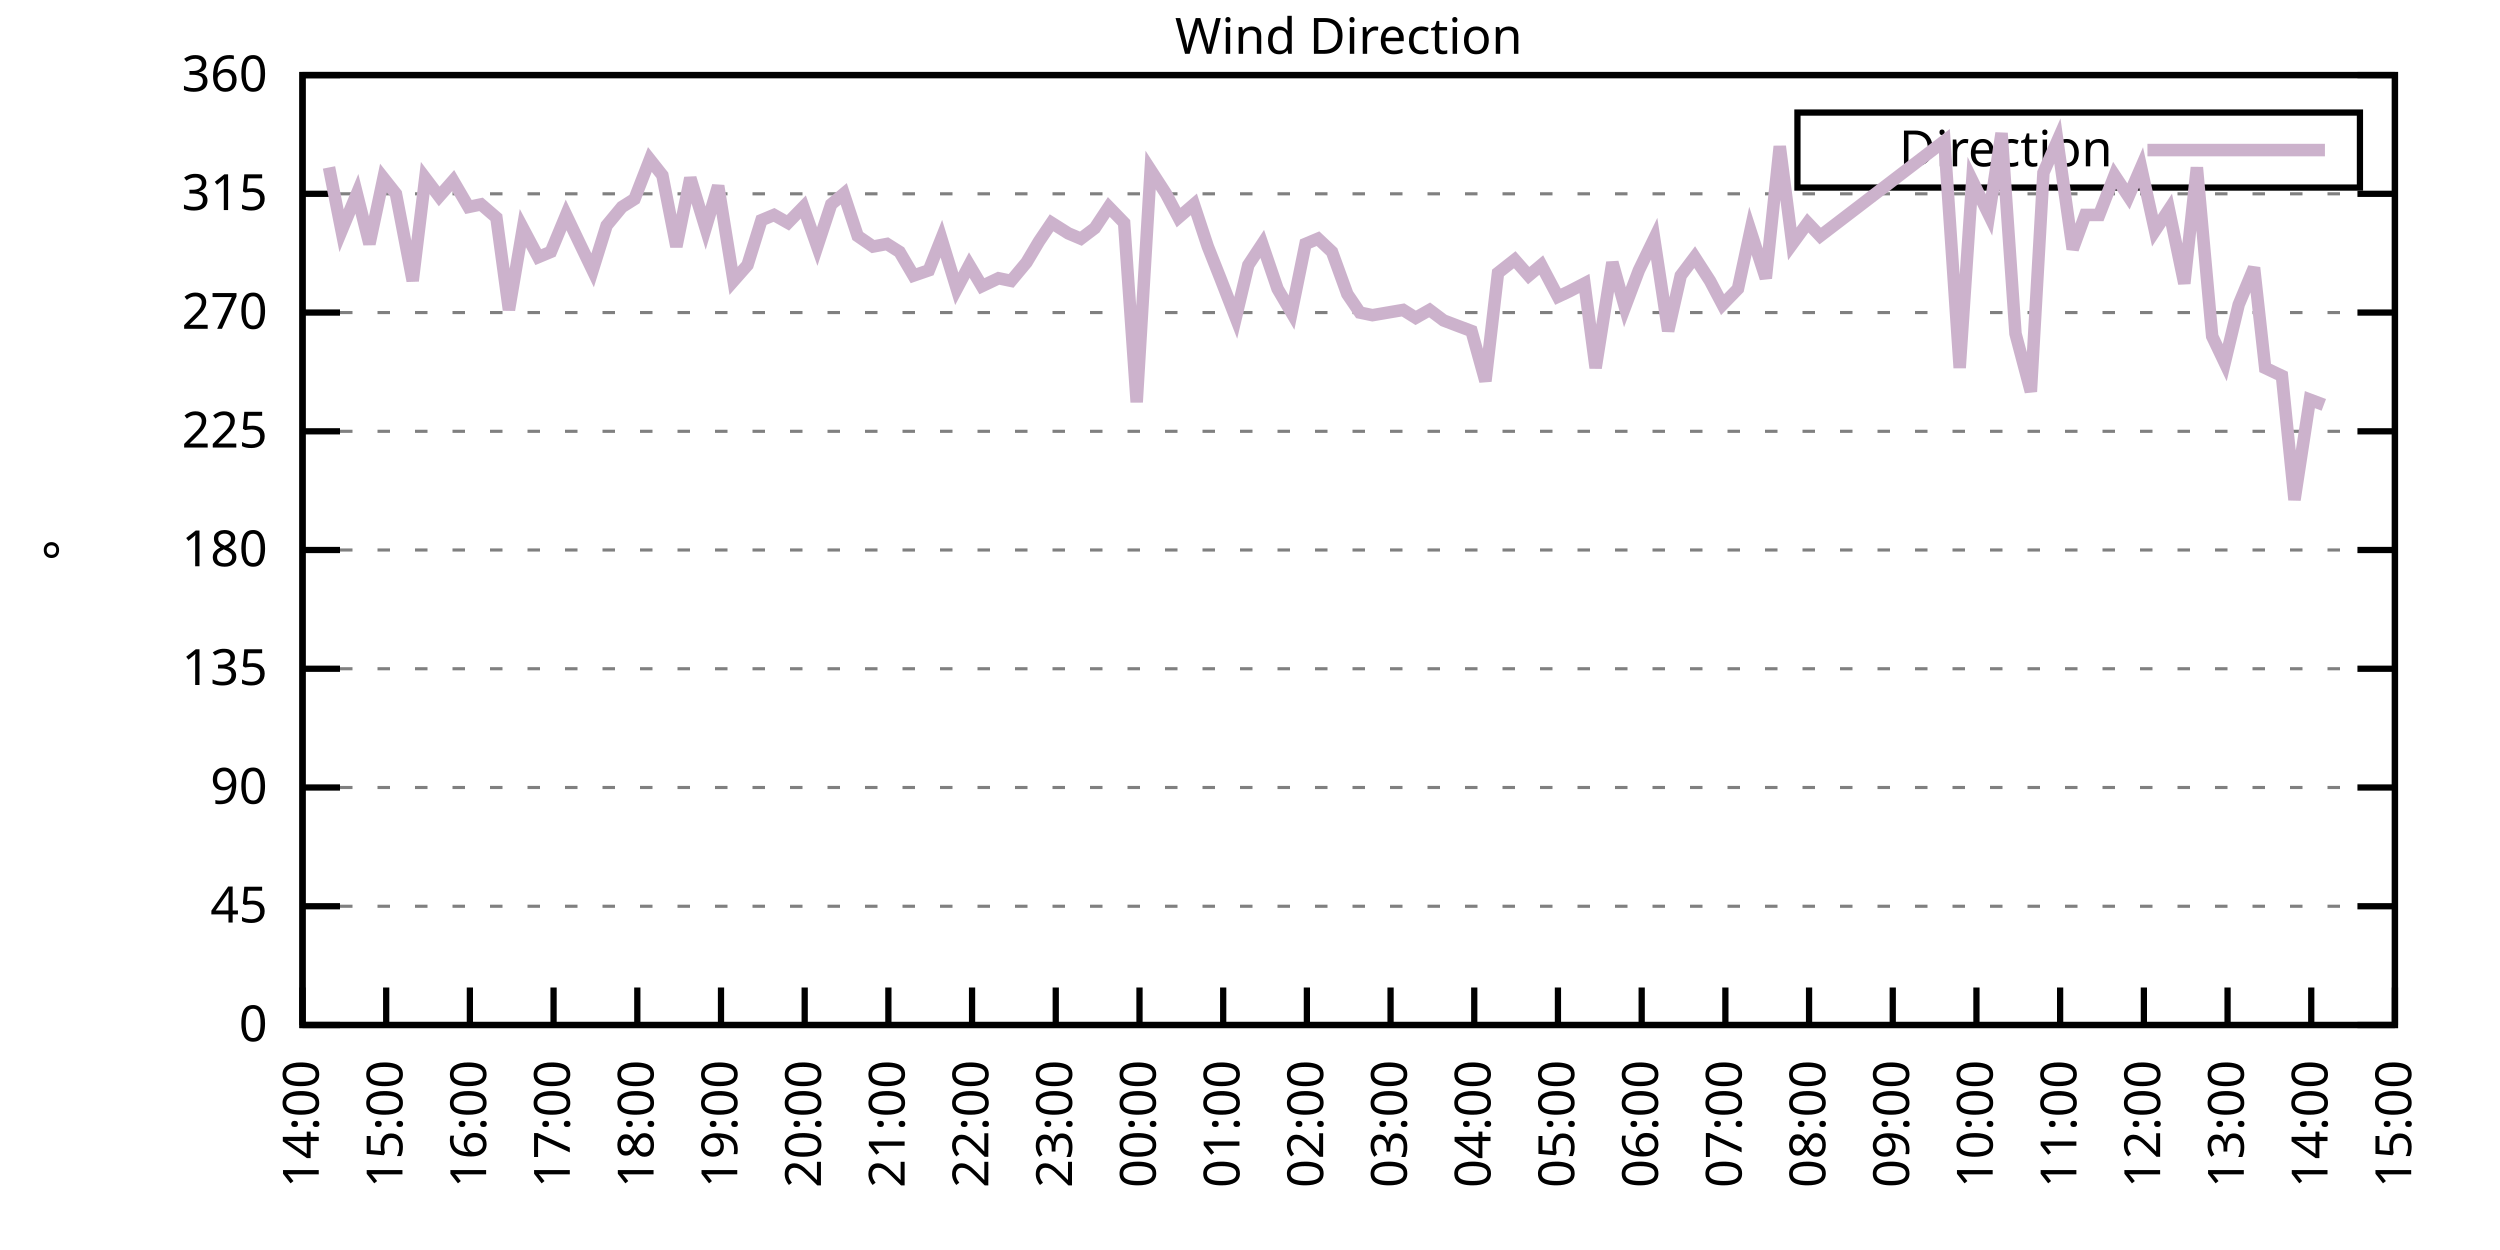
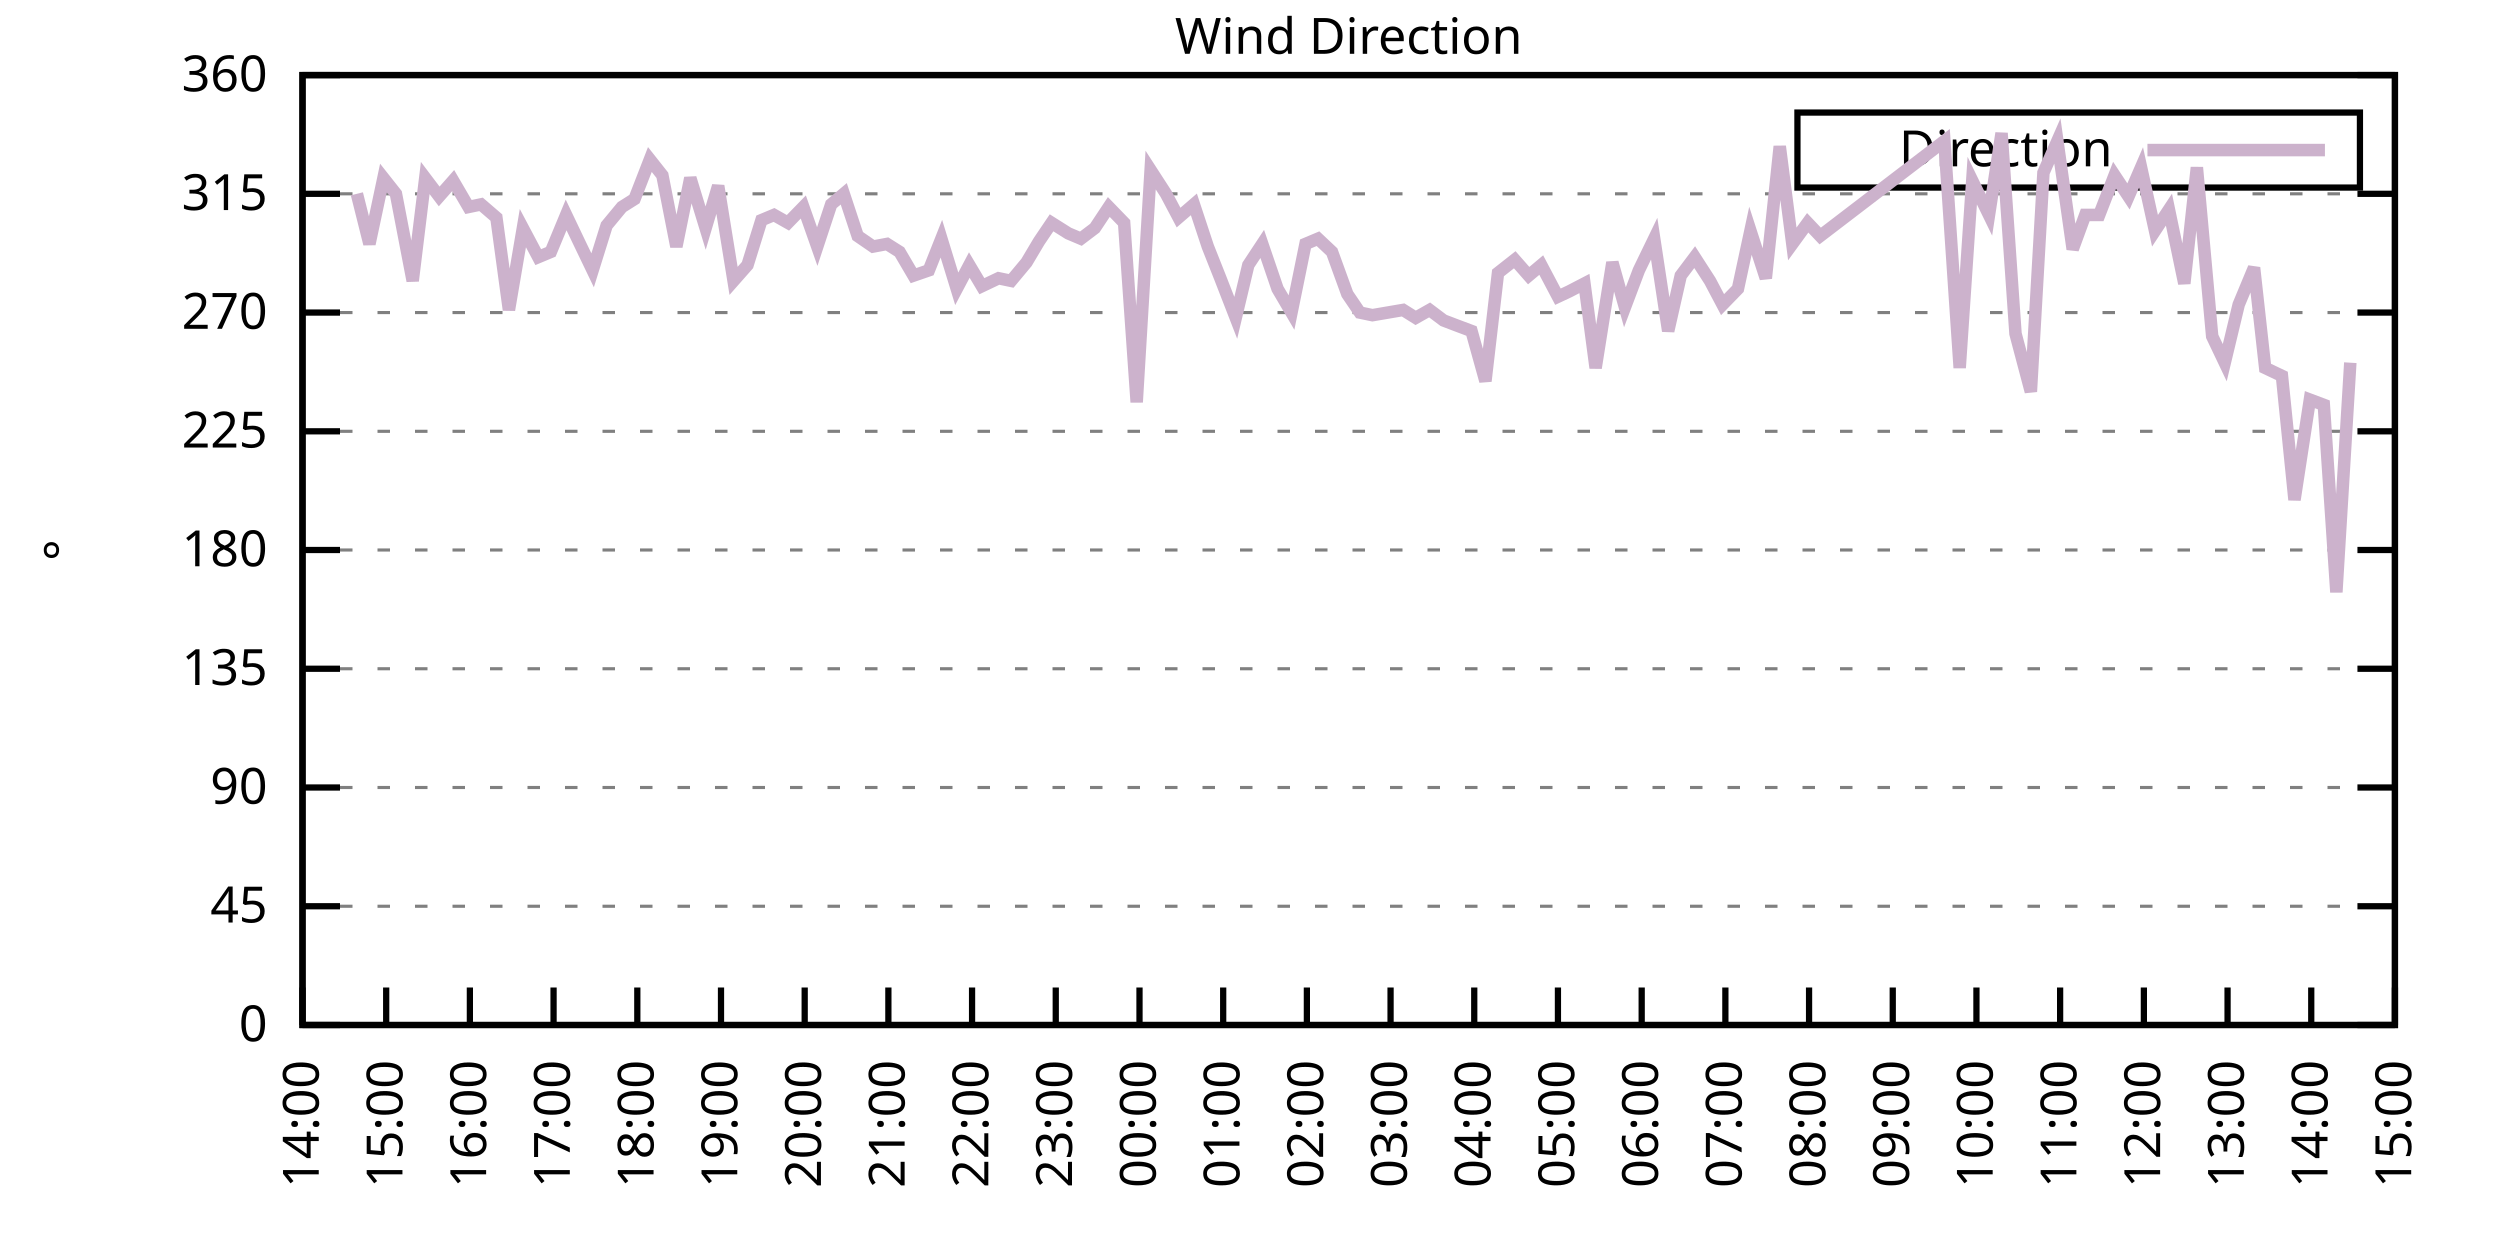
<svg xmlns="http://www.w3.org/2000/svg" xmlns:xlink="http://www.w3.org/1999/xlink" width="400" height="200" viewBox="0 0 400 200">
  <g id="gnuplot_canvas">
    <rect x="0" y="0" width="400" height="200" fill="none" />
    <defs>
      <circle id="gpDot" r="0.5" stroke-width="0.5" stroke="currentColor" />
      <path id="gpPt0" stroke-width="0.333" stroke="currentColor" d="M-1,0 h2 M0,-1 v2" />
      <path id="gpPt1" stroke-width="0.333" stroke="currentColor" d="M-1,-1 L1,1 M1,-1 L-1,1" />
      <path id="gpPt2" stroke-width="0.333" stroke="currentColor" d="M-1,0 L1,0 M0,-1 L0,1 M-1,-1 L1,1 M-1,1 L1,-1" />
      <rect id="gpPt3" stroke-width="0.333" stroke="currentColor" x="-1" y="-1" width="2" height="2" />
      <rect id="gpPt4" stroke-width="0.333" stroke="currentColor" fill="currentColor" x="-1" y="-1" width="2" height="2" />
      <circle id="gpPt5" stroke-width="0.333" stroke="currentColor" cx="0" cy="0" r="1" />
      <use xlink:href="#gpPt5" id="gpPt6" fill="currentColor" stroke="none" />
      <path id="gpPt7" stroke-width="0.333" stroke="currentColor" d="M0,-1.33 L-1.33,0.67 L1.33,0.67 z" />
      <use xlink:href="#gpPt7" id="gpPt8" fill="currentColor" stroke="none" />
      <use xlink:href="#gpPt7" id="gpPt9" stroke="currentColor" transform="rotate(180)" />
      <use xlink:href="#gpPt9" id="gpPt10" fill="currentColor" stroke="none" />
      <use xlink:href="#gpPt3" id="gpPt11" stroke="currentColor" transform="rotate(45)" />
      <use xlink:href="#gpPt11" id="gpPt12" fill="currentColor" stroke="none" />
      <path id="gpPt13" stroke-width="0.333" stroke="currentColor" d="M0,1.330 L1.265,0.411 L0.782,-1.067 L-0.782,-1.076 L-1.265,0.411 z" />
      <use xlink:href="#gpPt13" id="gpPt14" fill="currentColor" stroke="none" />
      <filter id="textbox" filterUnits="objectBoundingBox" x="0" y="0" height="1" width="1">
        <feFlood flood-color="white" flood-opacity="1" result="bgnd" />
        <feComposite in="SourceGraphic" in2="bgnd" operator="atop" />
      </filter>
      <filter id="greybox" filterUnits="objectBoundingBox" x="0" y="0" height="1" width="1">
        <feFlood flood-color="lightgrey" flood-opacity="1" result="grey" />
        <feComposite in="SourceGraphic" in2="grey" operator="atop" />
      </filter>
    </defs>
    <g fill="none" color="white" stroke="currentColor" stroke-width="1.00" stroke-linecap="butt" stroke-linejoin="miter">
</g>
    <g fill="none" color="black" stroke="currentColor" stroke-width="1.00" stroke-linecap="butt" stroke-linejoin="miter">
      <g stroke="none" shape-rendering="crispEdges">
        <polygon fill="rgb(255, 255, 255)" points="48.40,164.00 383.18,164.00 383.18,12.02 48.40,12.02 " />
      </g>
    </g>
    <g fill="none" color="black" stroke="currentColor" stroke-width="1.00" stroke-linecap="butt" stroke-linejoin="miter">
</g>
    <g fill="none" color="black" stroke="black" stroke-width="0.50" stroke-linecap="butt" stroke-linejoin="miter">
</g>
    <g fill="none" color="gray" stroke="currentColor" stroke-width="0.50" stroke-linecap="butt" stroke-linejoin="miter">
      <path stroke="gray" stroke-dasharray="2,4" class="gridline" d="M48.40,164.00 L383.19,164.00  " />
    </g>
    <g fill="none" color="gray" stroke="gray" stroke-width="1.00" stroke-linecap="butt" stroke-linejoin="miter">
</g>
    <g fill="none" color="black" stroke="currentColor" stroke-width="1.00" stroke-linecap="butt" stroke-linejoin="miter">
      <path stroke="black" d="M48.40,164.00 L54.40,164.00 M383.19,164.00 L377.19,164.00  " />
      <g transform="translate(42.80,166.60)" stroke="none" fill="black" font-family="Sans" font-size="8.00" text-anchor="end">
        <text>
          <tspan font-family="Sans"> 0</tspan>
        </text>
      </g>
    </g>
    <g fill="none" color="black" stroke="currentColor" stroke-width="1.00" stroke-linecap="butt" stroke-linejoin="miter">
</g>
    <g fill="none" color="black" stroke="black" stroke-width="0.50" stroke-linecap="butt" stroke-linejoin="miter">
</g>
    <g fill="none" color="gray" stroke="currentColor" stroke-width="0.50" stroke-linecap="butt" stroke-linejoin="miter">
      <path stroke="gray" stroke-dasharray="2,4" class="gridline" d="M48.40,145.00 L383.19,145.00  " />
    </g>
    <g fill="none" color="gray" stroke="gray" stroke-width="1.00" stroke-linecap="butt" stroke-linejoin="miter">
</g>
    <g fill="none" color="black" stroke="currentColor" stroke-width="1.00" stroke-linecap="butt" stroke-linejoin="miter">
      <path stroke="black" d="M48.40,145.00 L54.40,145.00 M383.19,145.00 L377.19,145.00  " />
      <g transform="translate(42.80,147.60)" stroke="none" fill="black" font-family="Sans" font-size="8.00" text-anchor="end">
        <text>
          <tspan font-family="Sans"> 45</tspan>
        </text>
      </g>
    </g>
    <g fill="none" color="black" stroke="currentColor" stroke-width="1.00" stroke-linecap="butt" stroke-linejoin="miter">
</g>
    <g fill="none" color="black" stroke="black" stroke-width="0.50" stroke-linecap="butt" stroke-linejoin="miter">
</g>
    <g fill="none" color="gray" stroke="currentColor" stroke-width="0.50" stroke-linecap="butt" stroke-linejoin="miter">
      <path stroke="gray" stroke-dasharray="2,4" class="gridline" d="M48.40,126.00 L383.19,126.00  " />
    </g>
    <g fill="none" color="gray" stroke="gray" stroke-width="1.00" stroke-linecap="butt" stroke-linejoin="miter">
</g>
    <g fill="none" color="black" stroke="currentColor" stroke-width="1.00" stroke-linecap="butt" stroke-linejoin="miter">
      <path stroke="black" d="M48.40,126.00 L54.40,126.00 M383.19,126.00 L377.19,126.00  " />
      <g transform="translate(42.80,128.60)" stroke="none" fill="black" font-family="Sans" font-size="8.00" text-anchor="end">
        <text>
          <tspan font-family="Sans"> 90</tspan>
        </text>
      </g>
    </g>
    <g fill="none" color="black" stroke="currentColor" stroke-width="1.00" stroke-linecap="butt" stroke-linejoin="miter">
</g>
    <g fill="none" color="black" stroke="black" stroke-width="0.50" stroke-linecap="butt" stroke-linejoin="miter">
</g>
    <g fill="none" color="gray" stroke="currentColor" stroke-width="0.50" stroke-linecap="butt" stroke-linejoin="miter">
      <path stroke="gray" stroke-dasharray="2,4" class="gridline" d="M48.40,107.00 L383.19,107.00  " />
    </g>
    <g fill="none" color="gray" stroke="gray" stroke-width="1.00" stroke-linecap="butt" stroke-linejoin="miter">
</g>
    <g fill="none" color="black" stroke="currentColor" stroke-width="1.00" stroke-linecap="butt" stroke-linejoin="miter">
      <path stroke="black" d="M48.40,107.00 L54.40,107.00 M383.19,107.00 L377.19,107.00  " />
      <g transform="translate(42.80,109.60)" stroke="none" fill="black" font-family="Sans" font-size="8.00" text-anchor="end">
        <text>
          <tspan font-family="Sans"> 135</tspan>
        </text>
      </g>
    </g>
    <g fill="none" color="black" stroke="currentColor" stroke-width="1.00" stroke-linecap="butt" stroke-linejoin="miter">
</g>
    <g fill="none" color="black" stroke="black" stroke-width="0.50" stroke-linecap="butt" stroke-linejoin="miter">
</g>
    <g fill="none" color="gray" stroke="currentColor" stroke-width="0.50" stroke-linecap="butt" stroke-linejoin="miter">
      <path stroke="gray" stroke-dasharray="2,4" class="gridline" d="M48.40,88.00 L383.19,88.00  " />
    </g>
    <g fill="none" color="gray" stroke="gray" stroke-width="1.00" stroke-linecap="butt" stroke-linejoin="miter">
</g>
    <g fill="none" color="black" stroke="currentColor" stroke-width="1.00" stroke-linecap="butt" stroke-linejoin="miter">
      <path stroke="black" d="M48.40,88.00 L54.40,88.00 M383.19,88.00 L377.19,88.00  " />
      <g transform="translate(42.80,90.60)" stroke="none" fill="black" font-family="Sans" font-size="8.00" text-anchor="end">
        <text>
          <tspan font-family="Sans"> 180</tspan>
        </text>
      </g>
    </g>
    <g fill="none" color="black" stroke="currentColor" stroke-width="1.00" stroke-linecap="butt" stroke-linejoin="miter">
</g>
    <g fill="none" color="black" stroke="black" stroke-width="0.50" stroke-linecap="butt" stroke-linejoin="miter">
</g>
    <g fill="none" color="gray" stroke="currentColor" stroke-width="0.50" stroke-linecap="butt" stroke-linejoin="miter">
      <path stroke="gray" stroke-dasharray="2,4" class="gridline" d="M48.40,69.01 L383.19,69.01  " />
    </g>
    <g fill="none" color="gray" stroke="gray" stroke-width="1.00" stroke-linecap="butt" stroke-linejoin="miter">
</g>
    <g fill="none" color="black" stroke="currentColor" stroke-width="1.00" stroke-linecap="butt" stroke-linejoin="miter">
      <path stroke="black" d="M48.40,69.01 L54.40,69.01 M383.19,69.01 L377.19,69.01  " />
      <g transform="translate(42.80,71.61)" stroke="none" fill="black" font-family="Sans" font-size="8.00" text-anchor="end">
        <text>
          <tspan font-family="Sans"> 225</tspan>
        </text>
      </g>
    </g>
    <g fill="none" color="black" stroke="currentColor" stroke-width="1.00" stroke-linecap="butt" stroke-linejoin="miter">
</g>
    <g fill="none" color="black" stroke="black" stroke-width="0.50" stroke-linecap="butt" stroke-linejoin="miter">
</g>
    <g fill="none" color="gray" stroke="currentColor" stroke-width="0.50" stroke-linecap="butt" stroke-linejoin="miter">
      <path stroke="gray" stroke-dasharray="2,4" class="gridline" d="M48.40,50.01 L383.19,50.01  " />
    </g>
    <g fill="none" color="gray" stroke="gray" stroke-width="1.00" stroke-linecap="butt" stroke-linejoin="miter">
</g>
    <g fill="none" color="black" stroke="currentColor" stroke-width="1.00" stroke-linecap="butt" stroke-linejoin="miter">
      <path stroke="black" d="M48.40,50.01 L54.40,50.01 M383.19,50.01 L377.19,50.01  " />
      <g transform="translate(42.80,52.61)" stroke="none" fill="black" font-family="Sans" font-size="8.00" text-anchor="end">
        <text>
          <tspan font-family="Sans"> 270</tspan>
        </text>
      </g>
    </g>
    <g fill="none" color="black" stroke="currentColor" stroke-width="1.00" stroke-linecap="butt" stroke-linejoin="miter">
</g>
    <g fill="none" color="black" stroke="black" stroke-width="0.50" stroke-linecap="butt" stroke-linejoin="miter">
</g>
    <g fill="none" color="gray" stroke="currentColor" stroke-width="0.50" stroke-linecap="butt" stroke-linejoin="miter">
      <path stroke="gray" stroke-dasharray="2,4" class="gridline" d="M48.40,31.01 L383.19,31.01  " />
    </g>
    <g fill="none" color="gray" stroke="gray" stroke-width="1.00" stroke-linecap="butt" stroke-linejoin="miter">
</g>
    <g fill="none" color="black" stroke="currentColor" stroke-width="1.00" stroke-linecap="butt" stroke-linejoin="miter">
      <path stroke="black" d="M48.40,31.01 L54.40,31.01 M383.19,31.01 L377.19,31.01  " />
      <g transform="translate(42.80,33.61)" stroke="none" fill="black" font-family="Sans" font-size="8.00" text-anchor="end">
        <text>
          <tspan font-family="Sans"> 315</tspan>
        </text>
      </g>
    </g>
    <g fill="none" color="black" stroke="currentColor" stroke-width="1.00" stroke-linecap="butt" stroke-linejoin="miter">
</g>
    <g fill="none" color="black" stroke="black" stroke-width="0.50" stroke-linecap="butt" stroke-linejoin="miter">
</g>
    <g fill="none" color="gray" stroke="currentColor" stroke-width="0.50" stroke-linecap="butt" stroke-linejoin="miter">
      <path stroke="gray" stroke-dasharray="2,4" class="gridline" d="M48.40,12.01 L383.19,12.01  " />
    </g>
    <g fill="none" color="gray" stroke="gray" stroke-width="1.00" stroke-linecap="butt" stroke-linejoin="miter">
</g>
    <g fill="none" color="black" stroke="currentColor" stroke-width="1.00" stroke-linecap="butt" stroke-linejoin="miter">
      <path stroke="black" d="M48.40,12.01 L54.40,12.01 M383.19,12.01 L377.19,12.01  " />
      <g transform="translate(42.80,14.61)" stroke="none" fill="black" font-family="Sans" font-size="8.00" text-anchor="end">
        <text>
          <tspan font-family="Sans"> 360</tspan>
        </text>
      </g>
    </g>
    <g fill="none" color="black" stroke="currentColor" stroke-width="1.00" stroke-linecap="butt" stroke-linejoin="miter">
      <path stroke="black" d="M48.40,164.00 L48.40,158.00  " />
      <g transform="translate(51.00,169.60) rotate(270.00)" stroke="none" fill="black" font-family="Sans" font-size="8.00" text-anchor="end">
        <text>
          <tspan font-family="Sans">14:00</tspan>
        </text>
      </g>
    </g>
    <g fill="none" color="black" stroke="currentColor" stroke-width="1.00" stroke-linecap="butt" stroke-linejoin="miter">
      <path stroke="black" d="M61.79,164.00 L61.79,158.00  " />
      <g transform="translate(64.39,169.60) rotate(270.00)" stroke="none" fill="black" font-family="Sans" font-size="8.00" text-anchor="end">
        <text>
          <tspan font-family="Sans">15:00</tspan>
        </text>
      </g>
    </g>
    <g fill="none" color="black" stroke="currentColor" stroke-width="1.00" stroke-linecap="butt" stroke-linejoin="miter">
      <path stroke="black" d="M75.18,164.00 L75.18,158.00  " />
      <g transform="translate(77.78,169.60) rotate(270.00)" stroke="none" fill="black" font-family="Sans" font-size="8.00" text-anchor="end">
        <text>
          <tspan font-family="Sans">16:00</tspan>
        </text>
      </g>
    </g>
    <g fill="none" color="black" stroke="currentColor" stroke-width="1.00" stroke-linecap="butt" stroke-linejoin="miter">
      <path stroke="black" d="M88.57,164.00 L88.57,158.00  " />
      <g transform="translate(91.17,169.60) rotate(270.00)" stroke="none" fill="black" font-family="Sans" font-size="8.00" text-anchor="end">
        <text>
          <tspan font-family="Sans">17:00</tspan>
        </text>
      </g>
    </g>
    <g fill="none" color="black" stroke="currentColor" stroke-width="1.00" stroke-linecap="butt" stroke-linejoin="miter">
      <path stroke="black" d="M101.97,164.00 L101.97,158.00  " />
      <g transform="translate(104.57,169.60) rotate(270.00)" stroke="none" fill="black" font-family="Sans" font-size="8.00" text-anchor="end">
        <text>
          <tspan font-family="Sans">18:00</tspan>
        </text>
      </g>
    </g>
    <g fill="none" color="black" stroke="currentColor" stroke-width="1.00" stroke-linecap="butt" stroke-linejoin="miter">
      <path stroke="black" d="M115.36,164.00 L115.36,158.00  " />
      <g transform="translate(117.96,169.60) rotate(270.00)" stroke="none" fill="black" font-family="Sans" font-size="8.00" text-anchor="end">
        <text>
          <tspan font-family="Sans">19:00</tspan>
        </text>
      </g>
    </g>
    <g fill="none" color="black" stroke="currentColor" stroke-width="1.00" stroke-linecap="butt" stroke-linejoin="miter">
      <path stroke="black" d="M128.75,164.00 L128.75,158.00  " />
      <g transform="translate(131.35,169.60) rotate(270.00)" stroke="none" fill="black" font-family="Sans" font-size="8.00" text-anchor="end">
        <text>
          <tspan font-family="Sans">20:00</tspan>
        </text>
      </g>
    </g>
    <g fill="none" color="black" stroke="currentColor" stroke-width="1.00" stroke-linecap="butt" stroke-linejoin="miter">
      <path stroke="black" d="M142.14,164.00 L142.14,158.00  " />
      <g transform="translate(144.74,169.60) rotate(270.00)" stroke="none" fill="black" font-family="Sans" font-size="8.00" text-anchor="end">
        <text>
          <tspan font-family="Sans">21:00</tspan>
        </text>
      </g>
    </g>
    <g fill="none" color="black" stroke="currentColor" stroke-width="1.00" stroke-linecap="butt" stroke-linejoin="miter">
      <path stroke="black" d="M155.53,164.00 L155.53,158.00  " />
      <g transform="translate(158.13,169.60) rotate(270.00)" stroke="none" fill="black" font-family="Sans" font-size="8.00" text-anchor="end">
        <text>
          <tspan font-family="Sans">22:00</tspan>
        </text>
      </g>
    </g>
    <g fill="none" color="black" stroke="currentColor" stroke-width="1.00" stroke-linecap="butt" stroke-linejoin="miter">
      <path stroke="black" d="M168.92,164.00 L168.92,158.00  " />
      <g transform="translate(171.52,169.60) rotate(270.00)" stroke="none" fill="black" font-family="Sans" font-size="8.00" text-anchor="end">
        <text>
          <tspan font-family="Sans">23:00</tspan>
        </text>
      </g>
    </g>
    <g fill="none" color="black" stroke="currentColor" stroke-width="1.00" stroke-linecap="butt" stroke-linejoin="miter">
      <path stroke="black" d="M182.32,164.00 L182.32,158.00  " />
      <g transform="translate(184.92,169.60) rotate(270.00)" stroke="none" fill="black" font-family="Sans" font-size="8.00" text-anchor="end">
        <text>
          <tspan font-family="Sans">00:00</tspan>
        </text>
      </g>
    </g>
    <g fill="none" color="black" stroke="currentColor" stroke-width="1.00" stroke-linecap="butt" stroke-linejoin="miter">
      <path stroke="black" d="M195.71,164.00 L195.71,158.00  " />
      <g transform="translate(198.31,169.60) rotate(270.00)" stroke="none" fill="black" font-family="Sans" font-size="8.00" text-anchor="end">
        <text>
          <tspan font-family="Sans">01:00</tspan>
        </text>
      </g>
    </g>
    <g fill="none" color="black" stroke="currentColor" stroke-width="1.00" stroke-linecap="butt" stroke-linejoin="miter">
      <path stroke="black" d="M209.10,164.00 L209.10,158.00  " />
      <g transform="translate(211.70,169.60) rotate(270.00)" stroke="none" fill="black" font-family="Sans" font-size="8.00" text-anchor="end">
        <text>
          <tspan font-family="Sans">02:00</tspan>
        </text>
      </g>
    </g>
    <g fill="none" color="black" stroke="currentColor" stroke-width="1.00" stroke-linecap="butt" stroke-linejoin="miter">
      <path stroke="black" d="M222.49,164.00 L222.49,158.00  " />
      <g transform="translate(225.09,169.60) rotate(270.00)" stroke="none" fill="black" font-family="Sans" font-size="8.00" text-anchor="end">
        <text>
          <tspan font-family="Sans">03:00</tspan>
        </text>
      </g>
    </g>
    <g fill="none" color="black" stroke="currentColor" stroke-width="1.00" stroke-linecap="butt" stroke-linejoin="miter">
      <path stroke="black" d="M235.88,164.00 L235.88,158.00  " />
      <g transform="translate(238.48,169.60) rotate(270.00)" stroke="none" fill="black" font-family="Sans" font-size="8.00" text-anchor="end">
        <text>
          <tspan font-family="Sans">04:00</tspan>
        </text>
      </g>
    </g>
    <g fill="none" color="black" stroke="currentColor" stroke-width="1.00" stroke-linecap="butt" stroke-linejoin="miter">
      <path stroke="black" d="M249.27,164.00 L249.27,158.00  " />
      <g transform="translate(251.87,169.60) rotate(270.00)" stroke="none" fill="black" font-family="Sans" font-size="8.00" text-anchor="end">
        <text>
          <tspan font-family="Sans">05:00</tspan>
        </text>
      </g>
    </g>
    <g fill="none" color="black" stroke="currentColor" stroke-width="1.00" stroke-linecap="butt" stroke-linejoin="miter">
      <path stroke="black" d="M262.67,164.00 L262.67,158.00  " />
      <g transform="translate(265.27,169.60) rotate(270.00)" stroke="none" fill="black" font-family="Sans" font-size="8.00" text-anchor="end">
        <text>
          <tspan font-family="Sans">06:00</tspan>
        </text>
      </g>
    </g>
    <g fill="none" color="black" stroke="currentColor" stroke-width="1.00" stroke-linecap="butt" stroke-linejoin="miter">
      <path stroke="black" d="M276.06,164.00 L276.06,158.00  " />
      <g transform="translate(278.66,169.60) rotate(270.00)" stroke="none" fill="black" font-family="Sans" font-size="8.00" text-anchor="end">
        <text>
          <tspan font-family="Sans">07:00</tspan>
        </text>
      </g>
    </g>
    <g fill="none" color="black" stroke="currentColor" stroke-width="1.00" stroke-linecap="butt" stroke-linejoin="miter">
      <path stroke="black" d="M289.45,164.00 L289.45,158.00  " />
      <g transform="translate(292.05,169.60) rotate(270.00)" stroke="none" fill="black" font-family="Sans" font-size="8.00" text-anchor="end">
        <text>
          <tspan font-family="Sans">08:00</tspan>
        </text>
      </g>
    </g>
    <g fill="none" color="black" stroke="currentColor" stroke-width="1.00" stroke-linecap="butt" stroke-linejoin="miter">
      <path stroke="black" d="M302.84,164.00 L302.84,158.00  " />
      <g transform="translate(305.44,169.60) rotate(270.00)" stroke="none" fill="black" font-family="Sans" font-size="8.00" text-anchor="end">
        <text>
          <tspan font-family="Sans">09:00</tspan>
        </text>
      </g>
    </g>
    <g fill="none" color="black" stroke="currentColor" stroke-width="1.00" stroke-linecap="butt" stroke-linejoin="miter">
      <path stroke="black" d="M316.23,164.00 L316.23,158.00  " />
      <g transform="translate(318.83,169.60) rotate(270.00)" stroke="none" fill="black" font-family="Sans" font-size="8.00" text-anchor="end">
        <text>
          <tspan font-family="Sans">10:00</tspan>
        </text>
      </g>
    </g>
    <g fill="none" color="black" stroke="currentColor" stroke-width="1.00" stroke-linecap="butt" stroke-linejoin="miter">
      <path stroke="black" d="M329.62,164.00 L329.62,158.00  " />
      <g transform="translate(332.22,169.60) rotate(270.00)" stroke="none" fill="black" font-family="Sans" font-size="8.00" text-anchor="end">
        <text>
          <tspan font-family="Sans">11:00</tspan>
        </text>
      </g>
    </g>
    <g fill="none" color="black" stroke="currentColor" stroke-width="1.00" stroke-linecap="butt" stroke-linejoin="miter">
      <path stroke="black" d="M343.02,164.00 L343.02,158.00  " />
      <g transform="translate(345.62,169.60) rotate(270.00)" stroke="none" fill="black" font-family="Sans" font-size="8.00" text-anchor="end">
        <text>
          <tspan font-family="Sans">12:00</tspan>
        </text>
      </g>
    </g>
    <g fill="none" color="black" stroke="currentColor" stroke-width="1.00" stroke-linecap="butt" stroke-linejoin="miter">
      <path stroke="black" d="M356.41,164.00 L356.41,158.00  " />
      <g transform="translate(359.01,169.60) rotate(270.00)" stroke="none" fill="black" font-family="Sans" font-size="8.00" text-anchor="end">
        <text>
          <tspan font-family="Sans">13:00</tspan>
        </text>
      </g>
    </g>
    <g fill="none" color="black" stroke="currentColor" stroke-width="1.00" stroke-linecap="butt" stroke-linejoin="miter">
      <path stroke="black" d="M369.80,164.00 L369.80,158.00  " />
      <g transform="translate(372.40,169.60) rotate(270.00)" stroke="none" fill="black" font-family="Sans" font-size="8.00" text-anchor="end">
        <text>
          <tspan font-family="Sans">14:00</tspan>
        </text>
      </g>
    </g>
    <g fill="none" color="black" stroke="currentColor" stroke-width="1.00" stroke-linecap="butt" stroke-linejoin="miter">
      <path stroke="black" d="M383.19,164.00 L383.19,158.00  " />
      <g transform="translate(385.79,169.60) rotate(270.00)" stroke="none" fill="black" font-family="Sans" font-size="8.00" text-anchor="end">
        <text>
          <tspan font-family="Sans">15:00</tspan>
        </text>
      </g>
    </g>
    <g fill="none" color="black" stroke="currentColor" stroke-width="1.00" stroke-linecap="butt" stroke-linejoin="miter">
</g>
    <g fill="none" color="black" stroke="currentColor" stroke-width="1.00" stroke-linecap="butt" stroke-linejoin="miter">
      <path stroke="black" d="M48.40,12.01 L48.40,164.00 L383.19,164.00 L383.19,12.01 L48.40,12.01 Z  " />
    </g>
    <g fill="none" color="black" stroke="currentColor" stroke-width="1.00" stroke-linecap="butt" stroke-linejoin="miter">
</g>
    <g fill="none" color="black" stroke="currentColor" stroke-width="1.00" stroke-linecap="butt" stroke-linejoin="miter">
      <path stroke="black" d="M287.59,30.01 L287.59,18.01 L377.59,18.01 L377.59,30.01 L287.59,30.01 Z  " />
    </g>
    <g id="Wind_direction_plot_1">
      <g fill="none" color="white" stroke="black" stroke-width="2.00" stroke-linecap="butt" stroke-linejoin="miter">
</g>
      <g fill="none" color="black" stroke="currentColor" stroke-width="2.00" stroke-linecap="butt" stroke-linejoin="miter">
        <g transform="translate(337.99,26.61)" stroke="none" fill="black" font-family="Sans" font-size="8.00" text-anchor="end">
          <text>
            <tspan font-family="Sans">Direction</tspan>
          </text>
        </g>
      </g>
      <g fill="none" color="black" stroke="currentColor" stroke-width="2.00" stroke-linecap="butt" stroke-linejoin="miter">
-         <path stroke="rgb(204, 178, 204)" d="M343.59,24.01 L371.99,24.01 M52.64,26.79 L54.65,36.92 L57.10,31.01 L59.11,39.03 L61.35,28.48 L63.35,31.01   L66.03,44.94 L68.04,28.48 L70.27,31.43 L72.50,28.90 L74.96,33.12 L76.97,32.70 L79.42,34.81 L81.43,49.59   L83.66,36.50 L86.12,41.14 L88.13,40.30 L90.58,34.39 L92.59,38.61 L94.82,43.25 L97.06,36.08 L99.51,33.12   L101.52,31.85 L103.98,25.52 L105.98,28.05 L108.22,39.45 L110.45,28.48 L112.90,36.50 L114.91,29.74 L117.37,44.94   L119.60,42.41 L121.83,35.23 L123.84,34.39 L126.07,35.65 L128.53,33.12 L130.76,39.45 L132.99,32.70 L135.00,31.01   L137.23,37.76 L139.69,39.45 L141.92,39.03 L143.93,40.30 L146.16,44.10 L148.61,43.25 L150.62,38.19 L153.08,46.21   L155.09,42.41 L157.10,45.79 L159.77,44.52 L161.78,44.94 L164.24,41.99 L166.25,38.61 L168.25,35.65 L170.93,37.34   L172.94,38.19 L175.17,36.50 L177.41,33.12 L179.86,35.65 L181.87,64.36 L184.10,27.21 L186.56,31.01 L188.57,34.81   L191.02,32.70 L193.25,39.45 L195.26,44.52 L197.72,50.85 L199.73,42.41 L201.96,39.03 L204.41,46.21 L206.64,50.01   L208.88,39.03 L210.88,38.19 L213.12,40.30 L215.57,47.05 L217.58,50.01 L219.59,50.43 L222.04,50.01 L224.50,49.59   L226.51,50.85 L228.74,49.59 L230.97,51.27 L233.20,52.12 L235.44,52.96 L237.67,60.98 L239.68,43.67 L242.36,41.56   L244.59,44.10 L246.60,42.41 L249.27,47.47 L251.06,46.63 L253.51,45.36 L255.30,58.87 L257.98,41.99 L259.99,49.16   L262.22,43.25 L264.67,38.19 L266.91,52.96 L268.92,44.10 L271.15,41.14 L273.60,44.94 L275.61,48.74 L278.07,46.21   L280.07,36.92 L282.53,44.52 L284.76,23.41 L286.77,39.03 L289.23,35.65 L291.23,37.76 L311.10,22.56 L313.55,58.87   L315.56,28.90 L318.24,34.39 L320.25,21.30 L322.48,53.39 L324.94,62.67 L326.95,27.63 L329.18,22.56 L331.63,39.87   L333.64,34.39 L335.87,34.39 L338.33,28.05 L340.56,31.43 L342.57,26.79 L344.80,36.92 L347.03,33.54 L349.49,45.36   L351.50,26.79 L353.95,53.81 L355.96,58.03 L358.19,48.74 L360.65,42.83 L362.43,58.87 L365.11,60.14 L367.12,79.98   L369.58,63.94 L371.81,64.78  " />
+         <path stroke="rgb(204, 178, 204)" d="M343.59,24.01 L371.99,24.01 M57.10,31.01 L59.11,39.03 L61.35,28.48 L63.35,31.01 L66.03,44.94 L68.04,28.48   L70.27,31.43 L72.50,28.90 L74.96,33.12 L76.97,32.70 L79.42,34.81 L81.43,49.59 L83.66,36.50 L86.12,41.14   L88.13,40.30 L90.58,34.39 L92.59,38.61 L94.82,43.25 L97.06,36.08 L99.51,33.12 L101.52,31.85 L103.98,25.52   L105.98,28.05 L108.22,39.45 L110.45,28.48 L112.90,36.50 L114.91,29.74 L117.37,44.94 L119.60,42.41 L121.83,35.23   L123.84,34.39 L126.07,35.65 L128.53,33.12 L130.76,39.45 L132.99,32.70 L135.00,31.01 L137.23,37.76 L139.69,39.45   L141.92,39.03 L143.93,40.30 L146.16,44.10 L148.61,43.25 L150.62,38.19 L153.08,46.21 L155.09,42.41 L157.10,45.79   L159.77,44.52 L161.78,44.94 L164.24,41.99 L166.25,38.61 L168.25,35.65 L170.93,37.34 L172.94,38.19 L175.17,36.50   L177.41,33.12 L179.86,35.65 L181.87,64.36 L184.10,27.21 L186.56,31.01 L188.57,34.81 L191.02,32.70 L193.25,39.45   L195.26,44.52 L197.72,50.85 L199.73,42.41 L201.96,39.03 L204.41,46.21 L206.64,50.01 L208.88,39.03 L210.88,38.19   L213.12,40.30 L215.57,47.05 L217.58,50.01 L219.59,50.43 L222.04,50.01 L224.50,49.59 L226.51,50.85 L228.74,49.59   L230.97,51.27 L233.20,52.12 L235.44,52.96 L237.67,60.98 L239.68,43.67 L242.36,41.56 L244.59,44.10 L246.60,42.41   L249.27,47.47 L251.06,46.63 L253.51,45.36 L255.30,58.87 L257.98,41.99 L259.99,49.16 L262.22,43.25 L264.67,38.19   L266.91,52.96 L268.92,44.10 L271.15,41.14 L273.60,44.94 L275.61,48.74 L278.07,46.21 L280.07,36.92 L282.53,44.52   L284.76,23.41 L286.77,39.03 L289.23,35.65 L291.23,37.76 L311.10,22.56 L313.55,58.87 L315.56,28.90 L318.24,34.39   L320.25,21.30 L322.48,53.39 L324.94,62.67 L326.95,27.63 L329.18,22.56 L331.63,39.87 L333.64,34.39 L335.87,34.39   L338.33,28.05 L340.56,31.43 L342.57,26.79 L344.80,36.92 L347.03,33.54 L349.49,45.36 L351.50,26.79 L353.95,53.81   L355.96,58.03 L358.19,48.74 L360.65,42.83 L362.43,58.87 L365.11,60.14 L367.12,79.98 L369.58,63.94 L371.81,64.78   L373.82,94.76 L376.05,58.03  " />
      </g>
    </g>
    <g fill="none" color="black" stroke="currentColor" stroke-width="2.00" stroke-linecap="butt" stroke-linejoin="miter">
</g>
    <g fill="none" color="black" stroke="black" stroke-width="1.00" stroke-linecap="butt" stroke-linejoin="miter">
</g>
    <g fill="none" color="black" stroke="currentColor" stroke-width="1.00" stroke-linecap="butt" stroke-linejoin="miter">
      <path stroke="black" d="M48.40,12.01 L48.40,164.00 L383.19,164.00 L383.19,12.01 L48.40,12.01 Z  " />
      <g transform="translate(12.80,88.01) rotate(270.00)" stroke="none" fill="black" font-family="Sans" font-size="8.00" text-anchor="middle">
        <text>
          <tspan font-family="Sans">°</tspan>
        </text>
      </g>
    </g>
    <g fill="none" color="black" stroke="currentColor" stroke-width="1.00" stroke-linecap="butt" stroke-linejoin="miter">
</g>
    <g fill="none" color="black" stroke="currentColor" stroke-width="1.00" stroke-linecap="butt" stroke-linejoin="miter">
      <g transform="translate(215.79,8.61)" stroke="none" fill="black" font-family="Sans" font-size="8.00" text-anchor="middle">
        <text>
          <tspan font-family="Sans">Wind Direction</tspan>
        </text>
      </g>
    </g>
    <g fill="none" color="black" stroke="currentColor" stroke-width="1.00" stroke-linecap="butt" stroke-linejoin="miter">
</g>
  </g>
</svg>
